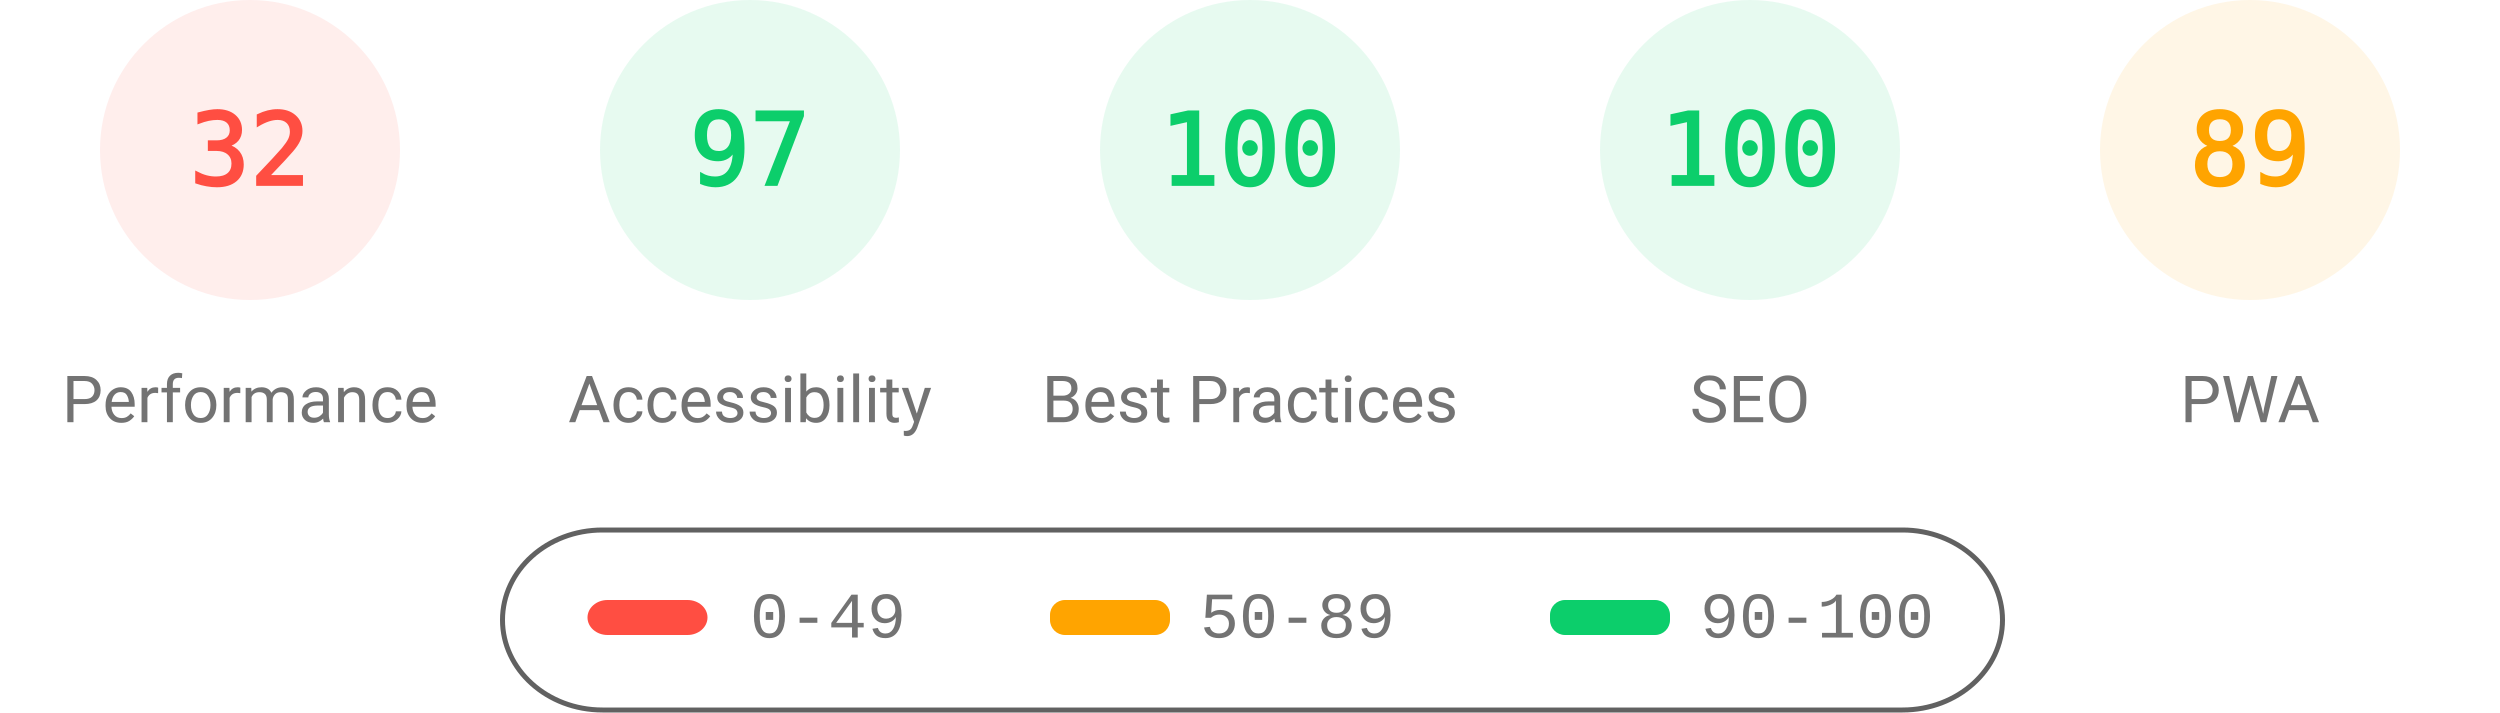
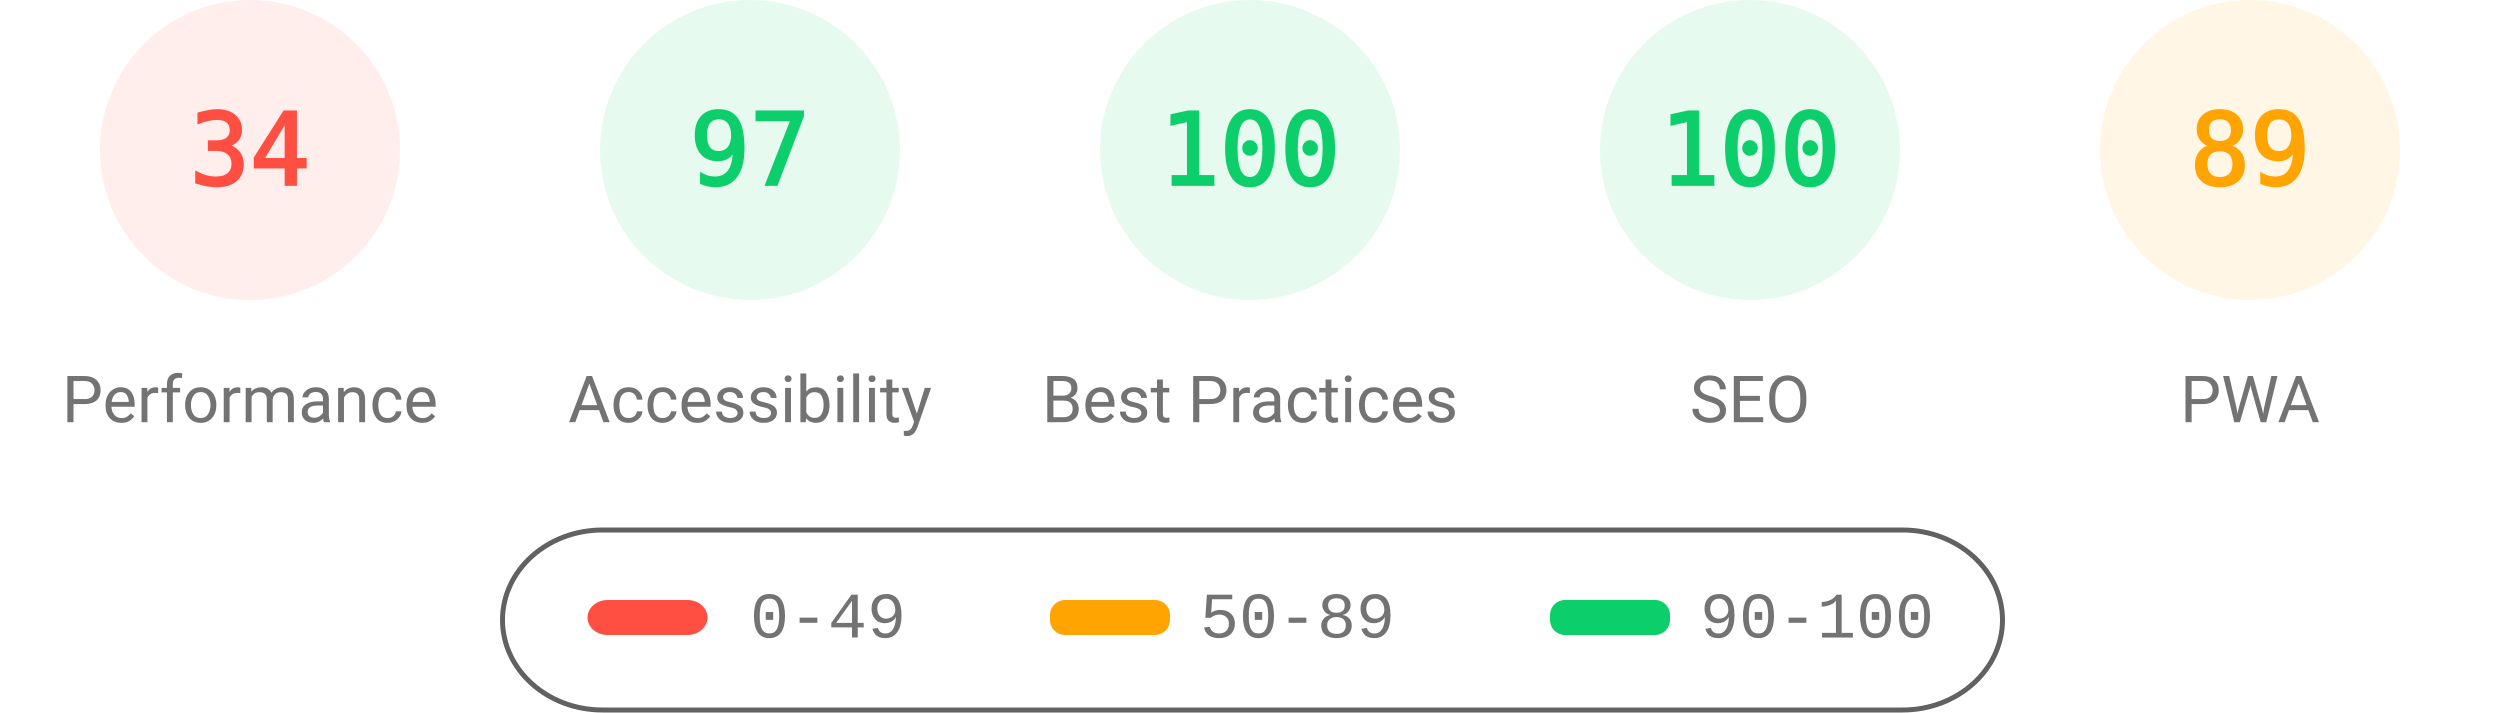
<svg xmlns="http://www.w3.org/2000/svg" fill="none" width="1000" height="285">
  <style>.gauge-base{opacity:.1}.gauge-arc{fill:none;animation-delay:250ms;stroke-linecap:round;transform:rotate(-90deg);transform-origin:100px 60px;animation:load-gauge 1s ease forwards}.guage-text{font-size:40px;font-family:monospace;text-align:center}.guage-red{color:#ff4e42;fill:#ff4e42;stroke:#ff4e42}.guage-orange{color:#ffa400;fill:#ffa400;stroke:#ffa400}.guage-green{color:#0cce6b;fill:#0cce6b;stroke:#0cce6b}.guage-undefined{color:#5c5c5c;fill:#5c5c5c;stroke:#5c5c5c}.guage-title{color:#737373;fill:#737373;stroke:none;font-size:26px;line-height:26px;font-family:Roboto,Halvetica,Arial,sans-serif}@keyframes load-gauge{from{stroke-dasharray:0 352.858}}</style>
  <svg class="guage-div guage-perf guage-red" viewBox="0 0 200 200" width="200" height="200">
    <circle class="gauge-base" r="56" cx="100" cy="60" stroke-width="8" />
-     <circle class="gauge-arc guage-arc-1" r="56" cx="100" cy="60" stroke-width="8" style="stroke-dasharray:112.595,351.858" />
-     <text class="guage-text" x="100" y="60" alignment-baseline="central" dominant-baseline="central" text-anchor="middle">32</text>
+     <circle class="gauge-arc guage-arc-1" r="56" cx="100" cy="60" stroke-width="8" style="stroke-dasharray:119.632,351.858" />
+     <text class="guage-text" x="100" y="60" alignment-baseline="central" dominant-baseline="central" text-anchor="middle">34</text>
    <text class="guage-title" x="100" y="160" alignment-baseline="central" dominant-baseline="central" text-anchor="middle">Performance</text>
  </svg>
  <svg class="guage-div guage-acc guage-green" viewBox="0 0 200 200" width="200" height="200" x="200">
    <circle class="gauge-base" r="56" cx="100" cy="60" stroke-width="8" />
    <circle class="gauge-arc guage-arc-2" r="56" cx="100" cy="60" stroke-width="8" style="stroke-dasharray:341.302,351.858" />
    <text class="guage-text" x="100" y="60" alignment-baseline="central" dominant-baseline="central" text-anchor="middle">97</text>
    <text class="guage-title" x="100" y="160" alignment-baseline="central" dominant-baseline="central" text-anchor="middle">Accessibility</text>
  </svg>
  <svg class="guage-div guage-best guage-green" viewBox="0 0 200 200" width="200" height="200" x="400">
    <circle class="gauge-base" r="56" cx="100" cy="60" stroke-width="8" />
    <circle class="gauge-arc guage-arc-3" r="56" cx="100" cy="60" stroke-width="8" style="stroke-dasharray:351.858,351.858" />
    <text class="guage-text" x="100" y="60" alignment-baseline="central" dominant-baseline="central" text-anchor="middle">100</text>
    <text class="guage-title" x="100" y="160" alignment-baseline="central" dominant-baseline="central" text-anchor="middle">Best Practices</text>
  </svg>
  <svg class="guage-div guage-seo guage-green" viewBox="0 0 200 200" width="200" height="200" x="600">
    <circle class="gauge-base" r="56" cx="100" cy="60" stroke-width="8" />
    <circle class="gauge-arc guage-arc-4" r="56" cx="100" cy="60" stroke-width="8" style="stroke-dasharray:351.858,351.858" />
    <text class="guage-text" x="100" y="60" alignment-baseline="central" dominant-baseline="central" text-anchor="middle">100</text>
    <text class="guage-title" x="100" y="160" alignment-baseline="central" dominant-baseline="central" text-anchor="middle">SEO</text>
  </svg>
  <svg class="guage-div guage-pwa guage-orange" viewBox="0 0 200 200" width="200" height="200" x="800">
    <circle class="gauge-base" r="56" cx="100" cy="60" stroke-width="8" />
    <circle class="gauge-arc guage-arc-4" r="56" cx="100" cy="60" stroke-width="8" style="stroke-dasharray:313.154,351.858" />
    <text class="guage-text" x="100" y="60" alignment-baseline="central" dominant-baseline="central" text-anchor="middle">89</text>
    <text class="guage-title" x="100" y="160" alignment-baseline="central" dominant-baseline="central" text-anchor="middle">PWA</text>
  </svg>
  <svg width="604" height="76" x="200" y="210">
    <path fill="none" id="canvas_background" d="M-1-1h604v80H-1z" />
    <rect fill-opacity="0" stroke="#616161" stroke-width="2" rx="40" id="svg_2" height="72" width="600" y="2" x="1" fill="#000" />
    <rect stroke="#000" rx="8" id="svg_3" height="14" width="48" y="30" x="35" stroke-opacity="null" stroke-width="0" fill="#ff4e42" />
    <rect stroke="#000" rx="6" id="svg_4" height="14" width="48" y="30" x="220" stroke-opacity="null" stroke-width="0" fill="#ffa400" />
    <rect stroke="#000" rx="6" id="svg_5" height="14" width="48" y="30" x="420" stroke-opacity="null" stroke-width="0" fill="#0cce6b" />
    <text xml:space="preserve" text-anchor="start" font-family="'Courier New', Courier, monospace" font-size="26" id="svg_6" y="45" x="100" stroke-opacity="null" stroke-width="0" stroke="#000" fill="#737373">0-49</text>
    <text xml:space="preserve" text-anchor="start" font-family="'Courier New', Courier, monospace" font-size="26" id="svg_7" y="45" x="280" stroke-opacity="null" stroke-width="0" stroke="#000" fill="#737373">50-89</text>
    <text xml:space="preserve" text-anchor="start" font-family="'Courier New', Courier, monospace" font-size="26" id="svg_8" y="45" x="480" stroke-opacity="null" stroke-width="0" stroke="#000" fill="#737373">90-100</text>
  </svg>
</svg>
